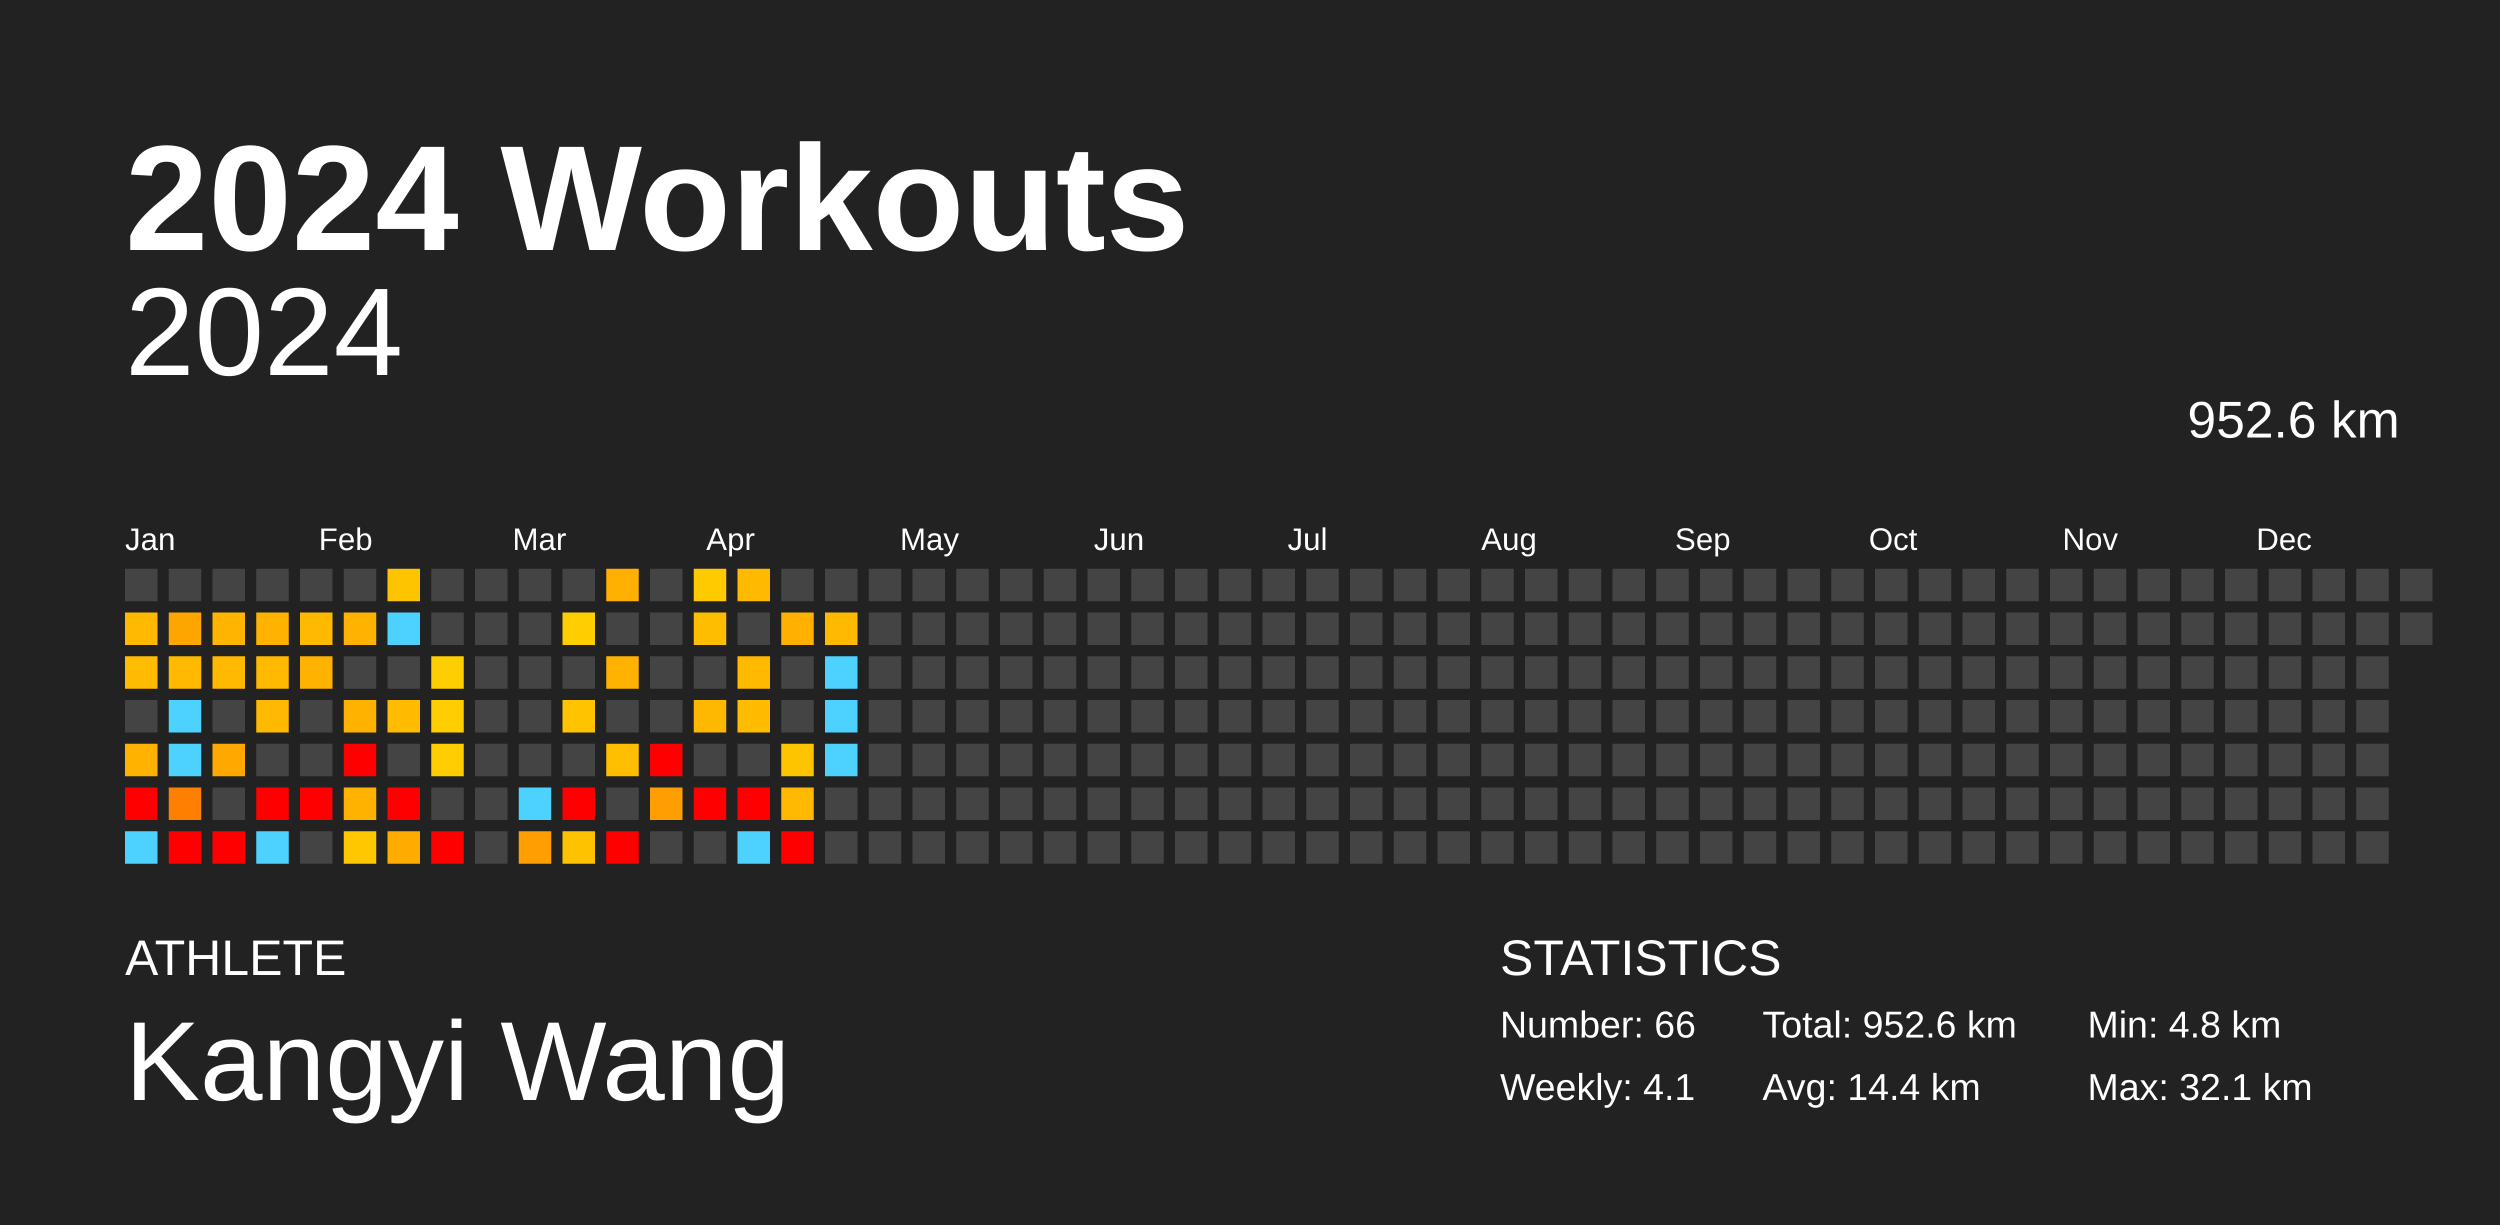
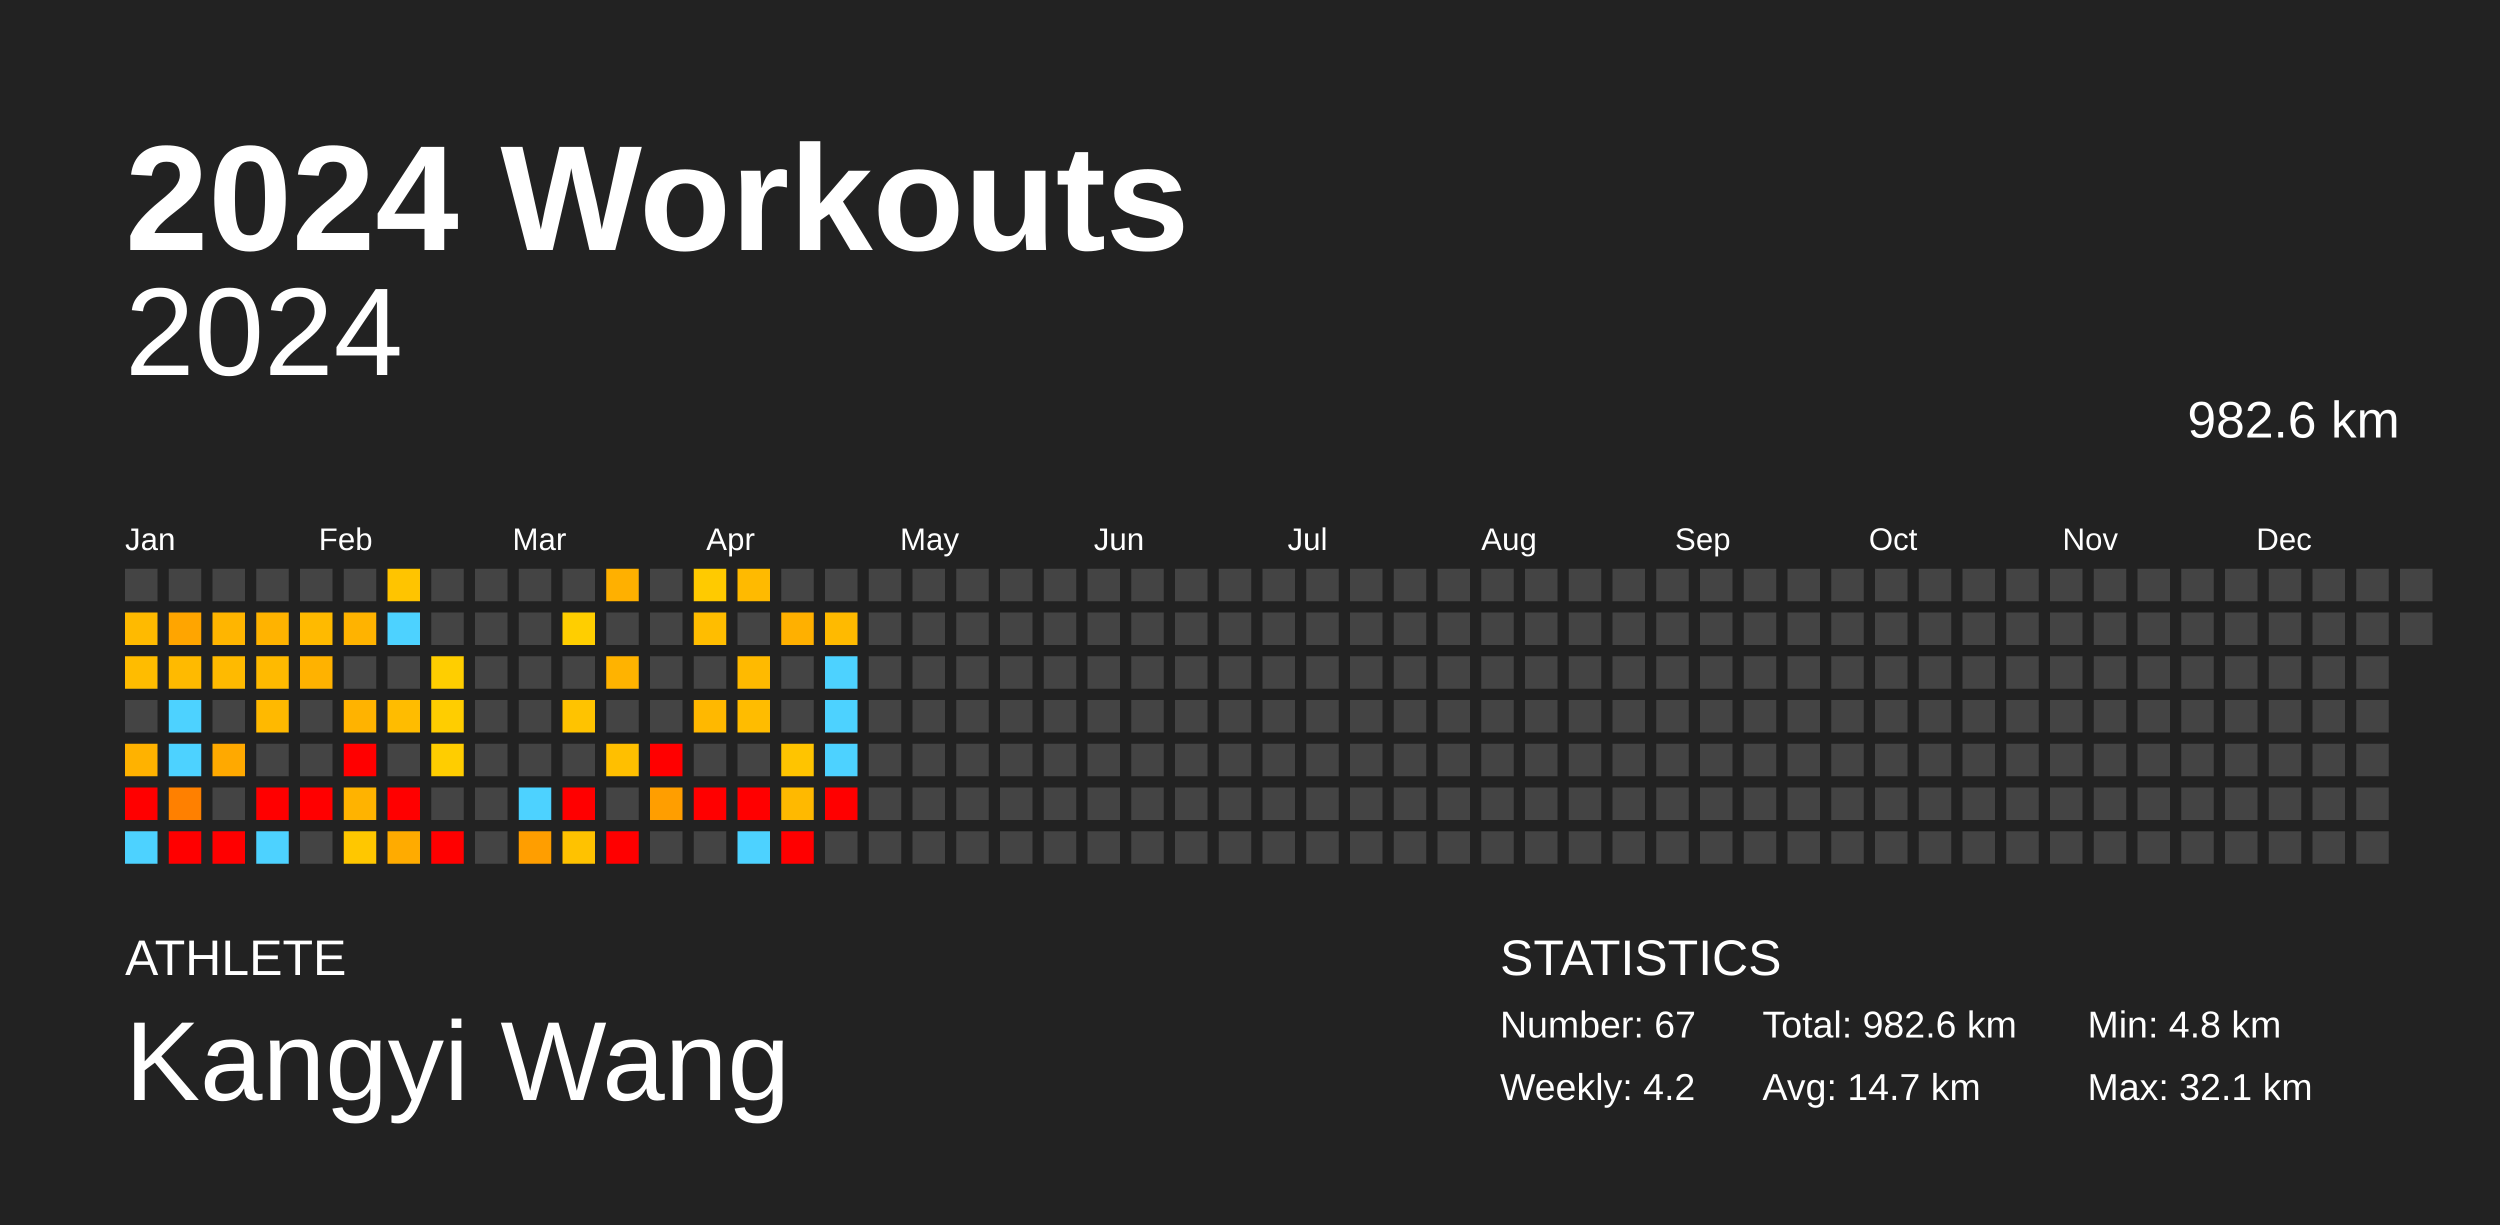
<svg xmlns="http://www.w3.org/2000/svg" baseProfile="full" height="98mm" version="1.1" viewBox="0,0,200,98" width="200mm">
  <defs />
  <rect fill="#222222" height="98" width="200" x="0" y="0" />
  <text fill="#FFFFFF" style="font-size:12px; font-family:Arial; font-weight:bold;" x="10" y="20">2024 Workouts</text>
  <text fill="#FFFFFF" style="font-size:4px; font-family:Arial" x="10" y="78">ATHLETE</text>
  <text fill="#FFFFFF" style="font-size:9px; font-family:Arial" x="10" y="88">Kangyi Wang</text>
  <text fill="#FFFFFF" style="font-size:4px; font-family:Arial" x="120" y="78">STATISTICS</text>
-   <text fill="#FFFFFF" style="font-size:3px; font-family:Arial" x="120" y="83">Number: 66</text>
-   <text fill="#FFFFFF" style="font-size:3px; font-family:Arial" x="120" y="88">Weekly: 4.1</text>
-   <text fill="#FFFFFF" style="font-size:3px; font-family:Arial" x="141" y="83">Total: 952.6 km</text>
-   <text fill="#FFFFFF" style="font-size:3px; font-family:Arial" x="141" y="88">Avg: 14.4 km</text>
+   <text fill="#FFFFFF" style="font-size:3px; font-family:Arial" x="120" y="83">Number: 67</text>
+   <text fill="#FFFFFF" style="font-size:3px; font-family:Arial" x="120" y="88">Weekly: 4.2</text>
+   <text fill="#FFFFFF" style="font-size:3px; font-family:Arial" x="141" y="83">Total: 982.6 km</text>
+   <text fill="#FFFFFF" style="font-size:3px; font-family:Arial" x="141" y="88">Avg: 14.7 km</text>
  <text fill="#FFFFFF" style="font-size:3px; font-family:Arial" x="167" y="83">Min: 4.8 km</text>
  <text fill="#FFFFFF" style="font-size:3px; font-family:Arial" x="167" y="88">Max: 32.1 km</text>
  <text alignment-baseline="hanging" fill="#FFFFFF" style="font-size:10.0px; font-family:Arial;" x="10" y="30">2024</text>
-   <text alignment-baseline="hanging" fill="#FFFFFF" style="font-size:4.125px; font-family:Arial;" x="175" y="35">952.6 km</text>
+   <text alignment-baseline="hanging" fill="#FFFFFF" style="font-size:4.125px; font-family:Arial;" x="175" y="35">982.6 km</text>
  <text fill="#FFFFFF" style="font-size:2.5px; font-family:Arial" x="10.0" y="44">Jan</text>
  <text fill="#FFFFFF" style="font-size:2.5px; font-family:Arial" x="25.5" y="44">Feb</text>
  <text fill="#FFFFFF" style="font-size:2.5px; font-family:Arial" x="41.0" y="44">Mar</text>
  <text fill="#FFFFFF" style="font-size:2.5px; font-family:Arial" x="56.5" y="44">Apr</text>
  <text fill="#FFFFFF" style="font-size:2.5px; font-family:Arial" x="72.0" y="44">May</text>
  <text fill="#FFFFFF" style="font-size:2.5px; font-family:Arial" x="87.5" y="44">Jun</text>
  <text fill="#FFFFFF" style="font-size:2.5px; font-family:Arial" x="103.0" y="44">Jul</text>
  <text fill="#FFFFFF" style="font-size:2.5px; font-family:Arial" x="118.5" y="44">Aug</text>
  <text fill="#FFFFFF" style="font-size:2.5px; font-family:Arial" x="134.0" y="44">Sep</text>
  <text fill="#FFFFFF" style="font-size:2.5px; font-family:Arial" x="149.5" y="44">Oct</text>
  <text fill="#FFFFFF" style="font-size:2.5px; font-family:Arial" x="165.0" y="44">Nov</text>
  <text fill="#FFFFFF" style="font-size:2.5px; font-family:Arial" x="180.5" y="44">Dec</text>
  <rect fill="#444444" height="2.6" width="2.6" x="10.0" y="45.5" />
  <rect fill="#ffba00" height="2.6" width="2.6" x="10.0" y="49.0" />
  <rect fill="#ffbc00" height="2.6" width="2.6" x="10.0" y="52.5" />
  <rect fill="#444444" height="2.6" width="2.6" x="10.0" y="56.0" />
  <rect fill="#ffb200" height="2.6" width="2.6" x="10.0" y="59.5" />
  <rect fill="red" height="2.6" width="2.6" x="10.0" y="63.0" />
  <rect fill="#4dd2ff" height="2.6" width="2.6" x="10.0" y="66.5" />
  <rect fill="#444444" height="2.6" width="2.6" x="13.5" y="45.5" />
  <rect fill="#ffa500" height="2.6" width="2.6" x="13.5" y="49.0" />
  <rect fill="#ffba00" height="2.6" width="2.6" x="13.5" y="52.5" />
  <rect fill="#4dd2ff" height="2.6" width="2.6" x="13.5" y="56.0" />
  <rect fill="#4dd2ff" height="2.6" width="2.6" x="13.5" y="59.5" />
  <rect fill="#ff8000" height="2.6" width="2.6" x="13.5" y="63.0" />
  <rect fill="red" height="2.6" width="2.6" x="13.5" y="66.5" />
  <rect fill="#444444" height="2.6" width="2.6" x="17.0" y="45.5" />
  <rect fill="#ffb500" height="2.6" width="2.6" x="17.0" y="49.0" />
  <rect fill="#ffba00" height="2.6" width="2.6" x="17.0" y="52.5" />
  <rect fill="#444444" height="2.6" width="2.6" x="17.0" y="56.0" />
  <rect fill="#ffa900" height="2.6" width="2.6" x="17.0" y="59.5" />
  <rect fill="#444444" height="2.6" width="2.6" x="17.0" y="63.0" />
  <rect fill="red" height="2.6" width="2.6" x="17.0" y="66.5" />
  <rect fill="#444444" height="2.6" width="2.6" x="20.5" y="45.5" />
  <rect fill="#ffb300" height="2.6" width="2.6" x="20.5" y="49.0" />
  <rect fill="#ffba00" height="2.6" width="2.6" x="20.5" y="52.5" />
  <rect fill="#ffb900" height="2.6" width="2.6" x="20.5" y="56.0" />
  <rect fill="#444444" height="2.6" width="2.6" x="20.5" y="59.5" />
  <rect fill="red" height="2.6" width="2.6" x="20.5" y="63.0" />
  <rect fill="#4dd2ff" height="2.6" width="2.6" x="20.5" y="66.5" />
  <rect fill="#444444" height="2.6" width="2.6" x="24.0" y="45.5" />
  <rect fill="#ffba00" height="2.6" width="2.6" x="24.0" y="49.0" />
  <rect fill="#ffb200" height="2.6" width="2.6" x="24.0" y="52.5" />
  <rect fill="#444444" height="2.6" width="2.6" x="24.0" y="56.0" />
  <rect fill="#444444" height="2.6" width="2.6" x="24.0" y="59.5" />
  <rect fill="red" height="2.6" width="2.6" x="24.0" y="63.0" />
  <rect fill="#444444" height="2.6" width="2.6" x="24.0" y="66.5" />
  <rect fill="#444444" height="2.6" width="2.6" x="27.5" y="45.5" />
  <rect fill="#ffb300" height="2.6" width="2.6" x="27.5" y="49.0" />
  <rect fill="#444444" height="2.6" width="2.6" x="27.5" y="52.5" />
  <rect fill="#ffb300" height="2.6" width="2.6" x="27.5" y="56.0" />
  <rect fill="red" height="2.6" width="2.6" x="27.5" y="59.5" />
  <rect fill="#ffb300" height="2.6" width="2.6" x="27.5" y="63.0" />
  <rect fill="#ffc700" height="2.6" width="2.6" x="27.5" y="66.5" />
  <rect fill="#ffc400" height="2.6" width="2.6" x="31.0" y="45.5" />
  <rect fill="#4dd2ff" height="2.6" width="2.6" x="31.0" y="49.0" />
  <rect fill="#444444" height="2.6" width="2.6" x="31.0" y="52.5" />
  <rect fill="#ffbc00" height="2.6" width="2.6" x="31.0" y="56.0" />
  <rect fill="#444444" height="2.6" width="2.6" x="31.0" y="59.5" />
  <rect fill="red" height="2.6" width="2.6" x="31.0" y="63.0" />
  <rect fill="#ffab00" height="2.6" width="2.6" x="31.0" y="66.5" />
  <rect fill="#444444" height="2.6" width="2.6" x="34.5" y="45.5" />
  <rect fill="#444444" height="2.6" width="2.6" x="34.5" y="49.0" />
  <rect fill="#ffce00" height="2.6" width="2.6" x="34.5" y="52.5" />
  <rect fill="#ffcd00" height="2.6" width="2.6" x="34.5" y="56.0" />
  <rect fill="#ffcd00" height="2.6" width="2.6" x="34.5" y="59.5" />
  <rect fill="#444444" height="2.6" width="2.6" x="34.5" y="63.0" />
  <rect fill="red" height="2.6" width="2.6" x="34.5" y="66.5" />
  <rect fill="#444444" height="2.6" width="2.6" x="38.0" y="45.5" />
  <rect fill="#444444" height="2.6" width="2.6" x="38.0" y="49.0" />
  <rect fill="#444444" height="2.6" width="2.6" x="38.0" y="52.5" />
  <rect fill="#444444" height="2.6" width="2.6" x="38.0" y="56.0" />
  <rect fill="#444444" height="2.6" width="2.6" x="38.0" y="59.5" />
  <rect fill="#444444" height="2.6" width="2.6" x="38.0" y="63.0" />
  <rect fill="#444444" height="2.6" width="2.6" x="38.0" y="66.5" />
  <rect fill="#444444" height="2.6" width="2.6" x="41.5" y="45.5" />
  <rect fill="#444444" height="2.6" width="2.6" x="41.5" y="49.0" />
  <rect fill="#444444" height="2.6" width="2.6" x="41.5" y="52.5" />
  <rect fill="#444444" height="2.6" width="2.6" x="41.5" y="56.0" />
  <rect fill="#444444" height="2.6" width="2.6" x="41.5" y="59.5" />
  <rect fill="#4dd2ff" height="2.6" width="2.6" x="41.5" y="63.0" />
  <rect fill="#ff9e00" height="2.6" width="2.6" x="41.5" y="66.5" />
  <rect fill="#444444" height="2.6" width="2.6" x="45.0" y="45.5" />
  <rect fill="#ffce00" height="2.6" width="2.6" x="45.0" y="49.0" />
  <rect fill="#444444" height="2.6" width="2.6" x="45.0" y="52.5" />
  <rect fill="#ffc300" height="2.6" width="2.6" x="45.0" y="56.0" />
  <rect fill="#444444" height="2.6" width="2.6" x="45.0" y="59.5" />
  <rect fill="red" height="2.6" width="2.6" x="45.0" y="63.0" />
  <rect fill="#ffc200" height="2.6" width="2.6" x="45.0" y="66.5" />
  <rect fill="#ffb000" height="2.6" width="2.6" x="48.5" y="45.5" />
  <rect fill="#444444" height="2.6" width="2.6" x="48.5" y="49.0" />
  <rect fill="#ffb300" height="2.6" width="2.6" x="48.5" y="52.5" />
  <rect fill="#444444" height="2.6" width="2.6" x="48.5" y="56.0" />
  <rect fill="#ffbf00" height="2.6" width="2.6" x="48.5" y="59.5" />
  <rect fill="#444444" height="2.6" width="2.6" x="48.5" y="63.0" />
  <rect fill="red" height="2.6" width="2.6" x="48.5" y="66.5" />
  <rect fill="#444444" height="2.6" width="2.6" x="52.0" y="45.5" />
  <rect fill="#444444" height="2.6" width="2.6" x="52.0" y="49.0" />
  <rect fill="#444444" height="2.6" width="2.6" x="52.0" y="52.5" />
  <rect fill="#444444" height="2.6" width="2.6" x="52.0" y="56.0" />
  <rect fill="red" height="2.6" width="2.6" x="52.0" y="59.5" />
  <rect fill="#ff9e00" height="2.6" width="2.6" x="52.0" y="63.0" />
  <rect fill="#444444" height="2.6" width="2.6" x="52.0" y="66.5" />
  <rect fill="#ffca00" height="2.6" width="2.6" x="55.5" y="45.5" />
  <rect fill="#ffbd00" height="2.6" width="2.6" x="55.5" y="49.0" />
  <rect fill="#444444" height="2.6" width="2.6" x="55.5" y="52.5" />
  <rect fill="#ffb800" height="2.6" width="2.6" x="55.5" y="56.0" />
  <rect fill="#444444" height="2.6" width="2.6" x="55.5" y="59.5" />
  <rect fill="red" height="2.6" width="2.6" x="55.5" y="63.0" />
  <rect fill="#444444" height="2.6" width="2.6" x="55.5" y="66.5" />
  <rect fill="#ffba00" height="2.6" width="2.6" x="59.0" y="45.5" />
  <rect fill="#444444" height="2.6" width="2.6" x="59.0" y="49.0" />
  <rect fill="#ffba00" height="2.6" width="2.6" x="59.0" y="52.5" />
  <rect fill="#ffbc00" height="2.6" width="2.6" x="59.0" y="56.0" />
  <rect fill="#444444" height="2.6" width="2.6" x="59.0" y="59.5" />
  <rect fill="red" height="2.6" width="2.6" x="59.0" y="63.0" />
  <rect fill="#4dd2ff" height="2.6" width="2.6" x="59.0" y="66.5" />
  <rect fill="#444444" height="2.6" width="2.6" x="62.5" y="45.5" />
  <rect fill="#ffb000" height="2.6" width="2.6" x="62.5" y="49.0" />
  <rect fill="#444444" height="2.6" width="2.6" x="62.5" y="52.5" />
  <rect fill="#444444" height="2.6" width="2.6" x="62.5" y="56.0" />
  <rect fill="#ffc400" height="2.6" width="2.6" x="62.5" y="59.5" />
  <rect fill="#ffb900" height="2.6" width="2.6" x="62.5" y="63.0" />
  <rect fill="red" height="2.6" width="2.6" x="62.5" y="66.5" />
  <rect fill="#444444" height="2.6" width="2.6" x="66.0" y="45.5" />
  <rect fill="#ffba00" height="2.6" width="2.6" x="66.0" y="49.0" />
  <rect fill="#4dd2ff" height="2.6" width="2.6" x="66.0" y="52.5" />
  <rect fill="#4dd2ff" height="2.6" width="2.6" x="66.0" y="56.0" />
  <rect fill="#4dd2ff" height="2.6" width="2.6" x="66.0" y="59.5" />
-   <rect fill="#444444" height="2.6" width="2.6" x="66.0" y="63.0" />
+   <rect fill="red" height="2.6" width="2.6" x="66.0" y="63.0" />
  <rect fill="#444444" height="2.6" width="2.6" x="66.0" y="66.5" />
  <rect fill="#444444" height="2.6" width="2.6" x="69.5" y="45.5" />
  <rect fill="#444444" height="2.6" width="2.6" x="69.5" y="49.0" />
  <rect fill="#444444" height="2.6" width="2.6" x="69.5" y="52.5" />
  <rect fill="#444444" height="2.6" width="2.6" x="69.5" y="56.0" />
  <rect fill="#444444" height="2.6" width="2.6" x="69.5" y="59.5" />
  <rect fill="#444444" height="2.6" width="2.6" x="69.5" y="63.0" />
  <rect fill="#444444" height="2.6" width="2.6" x="69.5" y="66.5" />
  <rect fill="#444444" height="2.6" width="2.6" x="73.0" y="45.5" />
  <rect fill="#444444" height="2.6" width="2.6" x="73.0" y="49.0" />
  <rect fill="#444444" height="2.6" width="2.6" x="73.0" y="52.5" />
  <rect fill="#444444" height="2.6" width="2.6" x="73.0" y="56.0" />
  <rect fill="#444444" height="2.6" width="2.6" x="73.0" y="59.5" />
  <rect fill="#444444" height="2.6" width="2.6" x="73.0" y="63.0" />
  <rect fill="#444444" height="2.6" width="2.6" x="73.0" y="66.5" />
  <rect fill="#444444" height="2.6" width="2.6" x="76.5" y="45.5" />
  <rect fill="#444444" height="2.6" width="2.6" x="76.5" y="49.0" />
  <rect fill="#444444" height="2.6" width="2.6" x="76.5" y="52.5" />
  <rect fill="#444444" height="2.6" width="2.6" x="76.5" y="56.0" />
  <rect fill="#444444" height="2.6" width="2.6" x="76.5" y="59.5" />
  <rect fill="#444444" height="2.6" width="2.6" x="76.5" y="63.0" />
  <rect fill="#444444" height="2.6" width="2.6" x="76.5" y="66.5" />
  <rect fill="#444444" height="2.6" width="2.6" x="80.0" y="45.5" />
  <rect fill="#444444" height="2.6" width="2.6" x="80.0" y="49.0" />
  <rect fill="#444444" height="2.6" width="2.6" x="80.0" y="52.5" />
  <rect fill="#444444" height="2.6" width="2.6" x="80.0" y="56.0" />
  <rect fill="#444444" height="2.6" width="2.6" x="80.0" y="59.5" />
  <rect fill="#444444" height="2.6" width="2.6" x="80.0" y="63.0" />
  <rect fill="#444444" height="2.6" width="2.6" x="80.0" y="66.5" />
  <rect fill="#444444" height="2.6" width="2.6" x="83.5" y="45.5" />
  <rect fill="#444444" height="2.6" width="2.6" x="83.5" y="49.0" />
  <rect fill="#444444" height="2.6" width="2.6" x="83.5" y="52.5" />
  <rect fill="#444444" height="2.6" width="2.6" x="83.5" y="56.0" />
  <rect fill="#444444" height="2.6" width="2.6" x="83.5" y="59.5" />
  <rect fill="#444444" height="2.6" width="2.6" x="83.5" y="63.0" />
  <rect fill="#444444" height="2.6" width="2.6" x="83.5" y="66.5" />
  <rect fill="#444444" height="2.6" width="2.6" x="87.0" y="45.5" />
  <rect fill="#444444" height="2.6" width="2.6" x="87.0" y="49.0" />
  <rect fill="#444444" height="2.6" width="2.6" x="87.0" y="52.5" />
  <rect fill="#444444" height="2.6" width="2.6" x="87.0" y="56.0" />
  <rect fill="#444444" height="2.6" width="2.6" x="87.0" y="59.5" />
  <rect fill="#444444" height="2.6" width="2.6" x="87.0" y="63.0" />
  <rect fill="#444444" height="2.6" width="2.6" x="87.0" y="66.5" />
  <rect fill="#444444" height="2.6" width="2.6" x="90.5" y="45.5" />
  <rect fill="#444444" height="2.6" width="2.6" x="90.5" y="49.0" />
  <rect fill="#444444" height="2.6" width="2.6" x="90.5" y="52.5" />
  <rect fill="#444444" height="2.6" width="2.6" x="90.5" y="56.0" />
  <rect fill="#444444" height="2.6" width="2.6" x="90.5" y="59.5" />
  <rect fill="#444444" height="2.6" width="2.6" x="90.5" y="63.0" />
  <rect fill="#444444" height="2.6" width="2.6" x="90.5" y="66.5" />
  <rect fill="#444444" height="2.6" width="2.6" x="94.0" y="45.5" />
  <rect fill="#444444" height="2.6" width="2.6" x="94.0" y="49.0" />
  <rect fill="#444444" height="2.6" width="2.6" x="94.0" y="52.5" />
  <rect fill="#444444" height="2.6" width="2.6" x="94.0" y="56.0" />
  <rect fill="#444444" height="2.6" width="2.6" x="94.0" y="59.5" />
  <rect fill="#444444" height="2.6" width="2.6" x="94.0" y="63.0" />
  <rect fill="#444444" height="2.6" width="2.6" x="94.0" y="66.5" />
  <rect fill="#444444" height="2.6" width="2.6" x="97.5" y="45.5" />
  <rect fill="#444444" height="2.6" width="2.6" x="97.5" y="49.0" />
  <rect fill="#444444" height="2.6" width="2.6" x="97.5" y="52.5" />
  <rect fill="#444444" height="2.6" width="2.6" x="97.5" y="56.0" />
  <rect fill="#444444" height="2.6" width="2.6" x="97.5" y="59.5" />
  <rect fill="#444444" height="2.6" width="2.6" x="97.5" y="63.0" />
  <rect fill="#444444" height="2.6" width="2.6" x="97.5" y="66.5" />
  <rect fill="#444444" height="2.6" width="2.6" x="101.0" y="45.5" />
  <rect fill="#444444" height="2.6" width="2.6" x="101.0" y="49.0" />
  <rect fill="#444444" height="2.6" width="2.6" x="101.0" y="52.5" />
  <rect fill="#444444" height="2.6" width="2.6" x="101.0" y="56.0" />
  <rect fill="#444444" height="2.6" width="2.6" x="101.0" y="59.5" />
  <rect fill="#444444" height="2.6" width="2.6" x="101.0" y="63.0" />
  <rect fill="#444444" height="2.6" width="2.6" x="101.0" y="66.5" />
  <rect fill="#444444" height="2.6" width="2.6" x="104.5" y="45.5" />
  <rect fill="#444444" height="2.6" width="2.6" x="104.5" y="49.0" />
  <rect fill="#444444" height="2.6" width="2.6" x="104.5" y="52.5" />
  <rect fill="#444444" height="2.6" width="2.6" x="104.5" y="56.0" />
  <rect fill="#444444" height="2.6" width="2.6" x="104.5" y="59.5" />
  <rect fill="#444444" height="2.6" width="2.6" x="104.5" y="63.0" />
  <rect fill="#444444" height="2.6" width="2.6" x="104.5" y="66.5" />
  <rect fill="#444444" height="2.6" width="2.6" x="108.0" y="45.5" />
  <rect fill="#444444" height="2.6" width="2.6" x="108.0" y="49.0" />
  <rect fill="#444444" height="2.6" width="2.6" x="108.0" y="52.5" />
  <rect fill="#444444" height="2.6" width="2.6" x="108.0" y="56.0" />
  <rect fill="#444444" height="2.6" width="2.6" x="108.0" y="59.5" />
  <rect fill="#444444" height="2.6" width="2.6" x="108.0" y="63.0" />
  <rect fill="#444444" height="2.6" width="2.6" x="108.0" y="66.5" />
  <rect fill="#444444" height="2.6" width="2.6" x="111.5" y="45.5" />
  <rect fill="#444444" height="2.6" width="2.6" x="111.5" y="49.0" />
  <rect fill="#444444" height="2.6" width="2.6" x="111.5" y="52.5" />
  <rect fill="#444444" height="2.6" width="2.6" x="111.5" y="56.0" />
  <rect fill="#444444" height="2.6" width="2.6" x="111.5" y="59.5" />
  <rect fill="#444444" height="2.6" width="2.6" x="111.5" y="63.0" />
  <rect fill="#444444" height="2.6" width="2.6" x="111.5" y="66.5" />
  <rect fill="#444444" height="2.6" width="2.6" x="115.0" y="45.5" />
  <rect fill="#444444" height="2.6" width="2.6" x="115.0" y="49.0" />
  <rect fill="#444444" height="2.6" width="2.6" x="115.0" y="52.5" />
  <rect fill="#444444" height="2.6" width="2.6" x="115.0" y="56.0" />
  <rect fill="#444444" height="2.6" width="2.6" x="115.0" y="59.5" />
  <rect fill="#444444" height="2.6" width="2.6" x="115.0" y="63.0" />
  <rect fill="#444444" height="2.6" width="2.6" x="115.0" y="66.5" />
  <rect fill="#444444" height="2.6" width="2.6" x="118.5" y="45.5" />
  <rect fill="#444444" height="2.6" width="2.6" x="118.5" y="49.0" />
  <rect fill="#444444" height="2.6" width="2.6" x="118.5" y="52.5" />
  <rect fill="#444444" height="2.6" width="2.6" x="118.5" y="56.0" />
  <rect fill="#444444" height="2.6" width="2.6" x="118.5" y="59.5" />
  <rect fill="#444444" height="2.6" width="2.6" x="118.5" y="63.0" />
  <rect fill="#444444" height="2.6" width="2.6" x="118.5" y="66.5" />
  <rect fill="#444444" height="2.6" width="2.6" x="122.0" y="45.5" />
  <rect fill="#444444" height="2.6" width="2.6" x="122.0" y="49.0" />
  <rect fill="#444444" height="2.6" width="2.6" x="122.0" y="52.5" />
  <rect fill="#444444" height="2.6" width="2.6" x="122.0" y="56.0" />
  <rect fill="#444444" height="2.6" width="2.6" x="122.0" y="59.5" />
  <rect fill="#444444" height="2.6" width="2.6" x="122.0" y="63.0" />
  <rect fill="#444444" height="2.6" width="2.6" x="122.0" y="66.5" />
  <rect fill="#444444" height="2.6" width="2.6" x="125.5" y="45.5" />
  <rect fill="#444444" height="2.6" width="2.6" x="125.5" y="49.0" />
  <rect fill="#444444" height="2.6" width="2.6" x="125.5" y="52.5" />
  <rect fill="#444444" height="2.6" width="2.6" x="125.5" y="56.0" />
  <rect fill="#444444" height="2.6" width="2.6" x="125.5" y="59.5" />
  <rect fill="#444444" height="2.6" width="2.6" x="125.5" y="63.0" />
  <rect fill="#444444" height="2.6" width="2.6" x="125.5" y="66.5" />
  <rect fill="#444444" height="2.6" width="2.6" x="129.0" y="45.5" />
  <rect fill="#444444" height="2.6" width="2.6" x="129.0" y="49.0" />
  <rect fill="#444444" height="2.6" width="2.6" x="129.0" y="52.5" />
  <rect fill="#444444" height="2.6" width="2.6" x="129.0" y="56.0" />
  <rect fill="#444444" height="2.6" width="2.6" x="129.0" y="59.5" />
  <rect fill="#444444" height="2.6" width="2.6" x="129.0" y="63.0" />
  <rect fill="#444444" height="2.6" width="2.6" x="129.0" y="66.5" />
  <rect fill="#444444" height="2.6" width="2.6" x="132.5" y="45.5" />
  <rect fill="#444444" height="2.6" width="2.6" x="132.5" y="49.0" />
  <rect fill="#444444" height="2.6" width="2.6" x="132.5" y="52.5" />
  <rect fill="#444444" height="2.6" width="2.6" x="132.5" y="56.0" />
  <rect fill="#444444" height="2.6" width="2.6" x="132.5" y="59.5" />
  <rect fill="#444444" height="2.6" width="2.6" x="132.5" y="63.0" />
  <rect fill="#444444" height="2.6" width="2.6" x="132.5" y="66.5" />
  <rect fill="#444444" height="2.6" width="2.6" x="136.0" y="45.5" />
  <rect fill="#444444" height="2.6" width="2.6" x="136.0" y="49.0" />
  <rect fill="#444444" height="2.6" width="2.6" x="136.0" y="52.5" />
  <rect fill="#444444" height="2.6" width="2.6" x="136.0" y="56.0" />
  <rect fill="#444444" height="2.6" width="2.6" x="136.0" y="59.5" />
  <rect fill="#444444" height="2.6" width="2.6" x="136.0" y="63.0" />
  <rect fill="#444444" height="2.6" width="2.6" x="136.0" y="66.5" />
  <rect fill="#444444" height="2.6" width="2.6" x="139.5" y="45.5" />
  <rect fill="#444444" height="2.6" width="2.6" x="139.5" y="49.0" />
  <rect fill="#444444" height="2.6" width="2.6" x="139.5" y="52.5" />
  <rect fill="#444444" height="2.6" width="2.6" x="139.5" y="56.0" />
  <rect fill="#444444" height="2.6" width="2.6" x="139.5" y="59.5" />
  <rect fill="#444444" height="2.6" width="2.6" x="139.5" y="63.0" />
  <rect fill="#444444" height="2.6" width="2.6" x="139.5" y="66.5" />
  <rect fill="#444444" height="2.6" width="2.6" x="143.0" y="45.5" />
  <rect fill="#444444" height="2.6" width="2.6" x="143.0" y="49.0" />
  <rect fill="#444444" height="2.6" width="2.6" x="143.0" y="52.5" />
  <rect fill="#444444" height="2.6" width="2.6" x="143.0" y="56.0" />
  <rect fill="#444444" height="2.6" width="2.6" x="143.0" y="59.5" />
  <rect fill="#444444" height="2.6" width="2.6" x="143.0" y="63.0" />
  <rect fill="#444444" height="2.6" width="2.6" x="143.0" y="66.5" />
  <rect fill="#444444" height="2.6" width="2.6" x="146.5" y="45.5" />
  <rect fill="#444444" height="2.6" width="2.6" x="146.5" y="49.0" />
  <rect fill="#444444" height="2.6" width="2.6" x="146.5" y="52.5" />
  <rect fill="#444444" height="2.6" width="2.6" x="146.5" y="56.0" />
  <rect fill="#444444" height="2.6" width="2.6" x="146.5" y="59.5" />
  <rect fill="#444444" height="2.6" width="2.6" x="146.5" y="63.0" />
  <rect fill="#444444" height="2.6" width="2.6" x="146.5" y="66.5" />
  <rect fill="#444444" height="2.6" width="2.6" x="150.0" y="45.5" />
  <rect fill="#444444" height="2.6" width="2.6" x="150.0" y="49.0" />
  <rect fill="#444444" height="2.6" width="2.6" x="150.0" y="52.5" />
  <rect fill="#444444" height="2.6" width="2.6" x="150.0" y="56.0" />
  <rect fill="#444444" height="2.6" width="2.6" x="150.0" y="59.5" />
  <rect fill="#444444" height="2.6" width="2.6" x="150.0" y="63.0" />
  <rect fill="#444444" height="2.6" width="2.6" x="150.0" y="66.5" />
  <rect fill="#444444" height="2.6" width="2.6" x="153.5" y="45.5" />
  <rect fill="#444444" height="2.6" width="2.6" x="153.5" y="49.0" />
  <rect fill="#444444" height="2.6" width="2.6" x="153.5" y="52.5" />
  <rect fill="#444444" height="2.6" width="2.6" x="153.5" y="56.0" />
  <rect fill="#444444" height="2.6" width="2.6" x="153.5" y="59.5" />
  <rect fill="#444444" height="2.6" width="2.6" x="153.5" y="63.0" />
  <rect fill="#444444" height="2.6" width="2.6" x="153.5" y="66.5" />
  <rect fill="#444444" height="2.6" width="2.6" x="157.0" y="45.5" />
  <rect fill="#444444" height="2.6" width="2.6" x="157.0" y="49.0" />
  <rect fill="#444444" height="2.6" width="2.6" x="157.0" y="52.5" />
  <rect fill="#444444" height="2.6" width="2.6" x="157.0" y="56.0" />
  <rect fill="#444444" height="2.6" width="2.6" x="157.0" y="59.5" />
  <rect fill="#444444" height="2.6" width="2.6" x="157.0" y="63.0" />
  <rect fill="#444444" height="2.6" width="2.6" x="157.0" y="66.5" />
  <rect fill="#444444" height="2.6" width="2.6" x="160.5" y="45.5" />
  <rect fill="#444444" height="2.6" width="2.6" x="160.5" y="49.0" />
  <rect fill="#444444" height="2.6" width="2.6" x="160.5" y="52.5" />
  <rect fill="#444444" height="2.6" width="2.6" x="160.5" y="56.0" />
  <rect fill="#444444" height="2.6" width="2.6" x="160.5" y="59.5" />
  <rect fill="#444444" height="2.6" width="2.6" x="160.5" y="63.0" />
  <rect fill="#444444" height="2.6" width="2.6" x="160.5" y="66.5" />
  <rect fill="#444444" height="2.6" width="2.6" x="164.0" y="45.5" />
  <rect fill="#444444" height="2.6" width="2.6" x="164.0" y="49.0" />
  <rect fill="#444444" height="2.6" width="2.6" x="164.0" y="52.5" />
  <rect fill="#444444" height="2.6" width="2.6" x="164.0" y="56.0" />
  <rect fill="#444444" height="2.6" width="2.6" x="164.0" y="59.5" />
  <rect fill="#444444" height="2.6" width="2.6" x="164.0" y="63.0" />
  <rect fill="#444444" height="2.6" width="2.6" x="164.0" y="66.5" />
  <rect fill="#444444" height="2.6" width="2.6" x="167.5" y="45.5" />
  <rect fill="#444444" height="2.6" width="2.6" x="167.5" y="49.0" />
  <rect fill="#444444" height="2.6" width="2.6" x="167.5" y="52.5" />
  <rect fill="#444444" height="2.6" width="2.6" x="167.5" y="56.0" />
  <rect fill="#444444" height="2.6" width="2.6" x="167.5" y="59.5" />
  <rect fill="#444444" height="2.6" width="2.6" x="167.5" y="63.0" />
  <rect fill="#444444" height="2.6" width="2.6" x="167.5" y="66.5" />
  <rect fill="#444444" height="2.6" width="2.6" x="171.0" y="45.5" />
  <rect fill="#444444" height="2.6" width="2.6" x="171.0" y="49.0" />
  <rect fill="#444444" height="2.6" width="2.6" x="171.0" y="52.5" />
  <rect fill="#444444" height="2.6" width="2.6" x="171.0" y="56.0" />
  <rect fill="#444444" height="2.6" width="2.6" x="171.0" y="59.5" />
  <rect fill="#444444" height="2.6" width="2.6" x="171.0" y="63.0" />
  <rect fill="#444444" height="2.6" width="2.6" x="171.0" y="66.5" />
  <rect fill="#444444" height="2.6" width="2.6" x="174.5" y="45.5" />
  <rect fill="#444444" height="2.6" width="2.6" x="174.5" y="49.0" />
  <rect fill="#444444" height="2.6" width="2.6" x="174.5" y="52.5" />
  <rect fill="#444444" height="2.6" width="2.6" x="174.5" y="56.0" />
  <rect fill="#444444" height="2.6" width="2.6" x="174.5" y="59.5" />
  <rect fill="#444444" height="2.6" width="2.6" x="174.5" y="63.0" />
  <rect fill="#444444" height="2.6" width="2.6" x="174.5" y="66.5" />
  <rect fill="#444444" height="2.6" width="2.6" x="178.0" y="45.5" />
  <rect fill="#444444" height="2.6" width="2.6" x="178.0" y="49.0" />
  <rect fill="#444444" height="2.6" width="2.6" x="178.0" y="52.5" />
  <rect fill="#444444" height="2.6" width="2.6" x="178.0" y="56.0" />
  <rect fill="#444444" height="2.6" width="2.6" x="178.0" y="59.5" />
  <rect fill="#444444" height="2.6" width="2.6" x="178.0" y="63.0" />
  <rect fill="#444444" height="2.6" width="2.6" x="178.0" y="66.5" />
  <rect fill="#444444" height="2.6" width="2.6" x="181.5" y="45.5" />
  <rect fill="#444444" height="2.6" width="2.6" x="181.5" y="49.0" />
  <rect fill="#444444" height="2.6" width="2.6" x="181.5" y="52.5" />
  <rect fill="#444444" height="2.6" width="2.6" x="181.5" y="56.0" />
  <rect fill="#444444" height="2.6" width="2.6" x="181.5" y="59.5" />
  <rect fill="#444444" height="2.6" width="2.6" x="181.5" y="63.0" />
  <rect fill="#444444" height="2.6" width="2.6" x="181.5" y="66.5" />
  <rect fill="#444444" height="2.6" width="2.6" x="185.0" y="45.5" />
  <rect fill="#444444" height="2.6" width="2.6" x="185.0" y="49.0" />
  <rect fill="#444444" height="2.6" width="2.6" x="185.0" y="52.5" />
  <rect fill="#444444" height="2.6" width="2.6" x="185.0" y="56.0" />
  <rect fill="#444444" height="2.6" width="2.6" x="185.0" y="59.5" />
  <rect fill="#444444" height="2.6" width="2.6" x="185.0" y="63.0" />
  <rect fill="#444444" height="2.6" width="2.6" x="185.0" y="66.5" />
  <rect fill="#444444" height="2.6" width="2.6" x="188.5" y="45.5" />
  <rect fill="#444444" height="2.6" width="2.6" x="188.5" y="49.0" />
  <rect fill="#444444" height="2.6" width="2.6" x="188.5" y="52.5" />
  <rect fill="#444444" height="2.6" width="2.6" x="188.5" y="56.0" />
  <rect fill="#444444" height="2.6" width="2.6" x="188.5" y="59.5" />
  <rect fill="#444444" height="2.6" width="2.6" x="188.5" y="63.0" />
  <rect fill="#444444" height="2.6" width="2.6" x="188.5" y="66.5" />
  <rect fill="#444444" height="2.6" width="2.6" x="192.0" y="45.5" />
  <rect fill="#444444" height="2.6" width="2.6" x="192.0" y="49.0" />
</svg>
